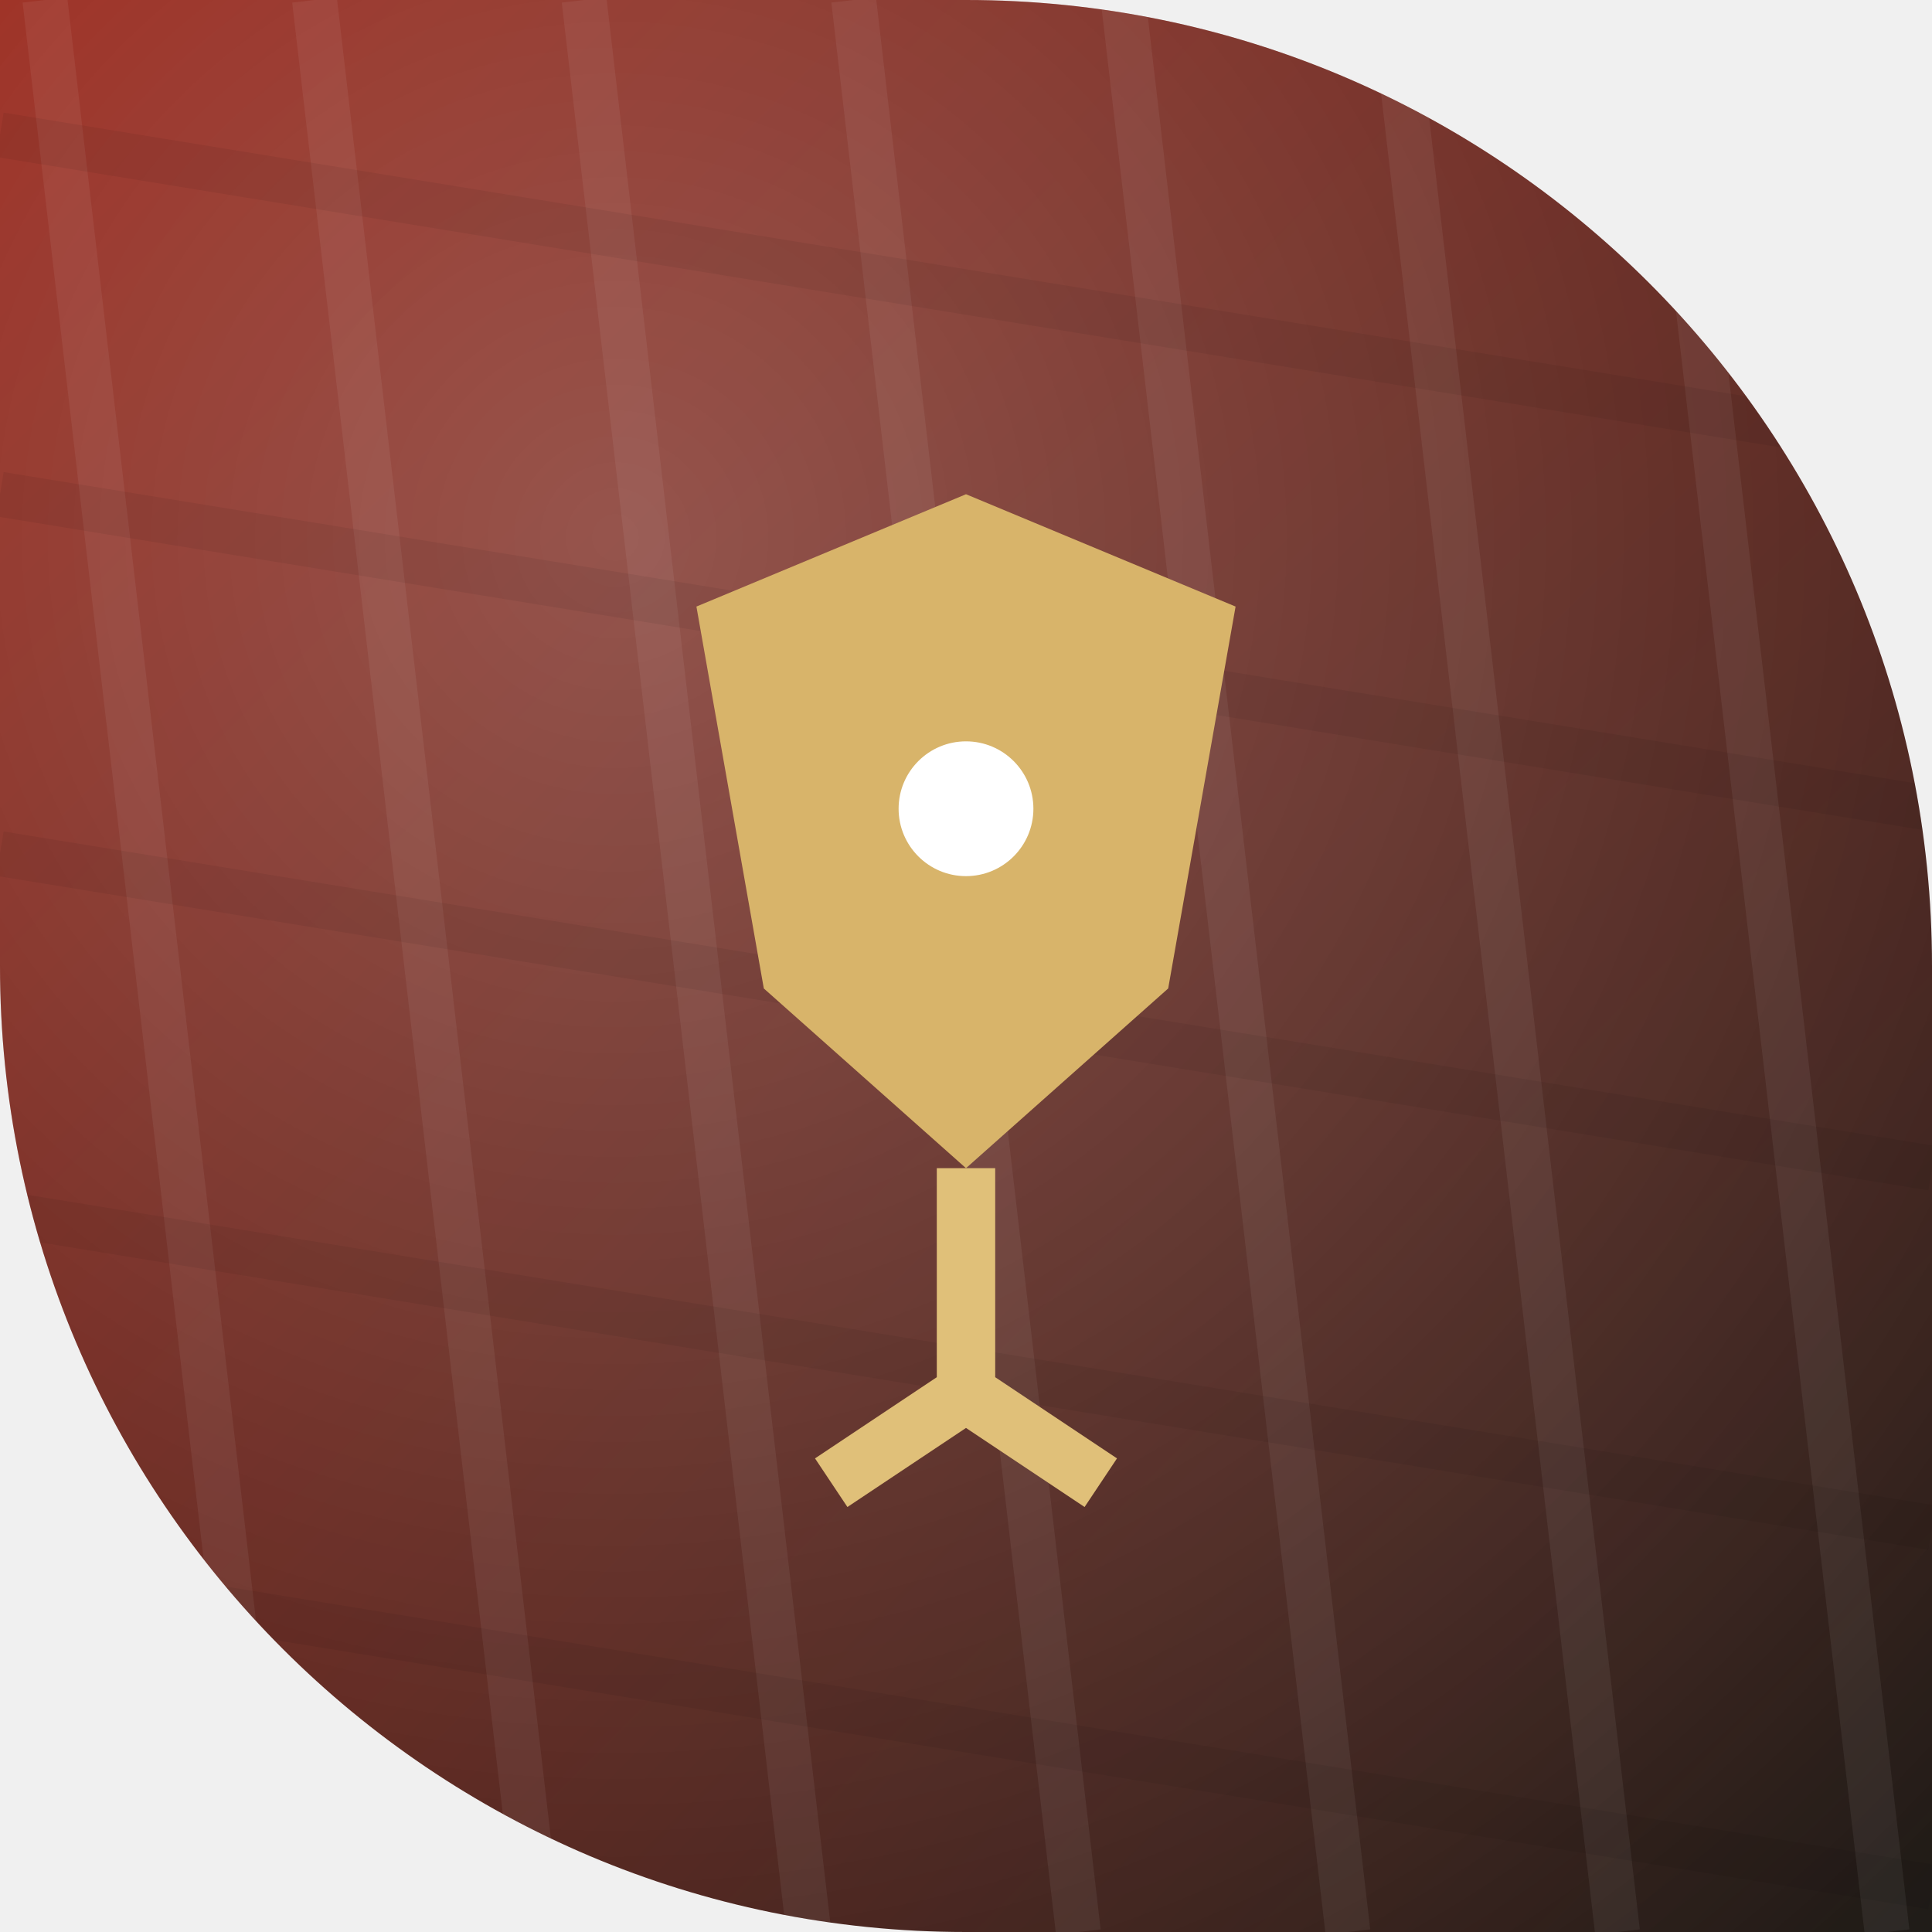
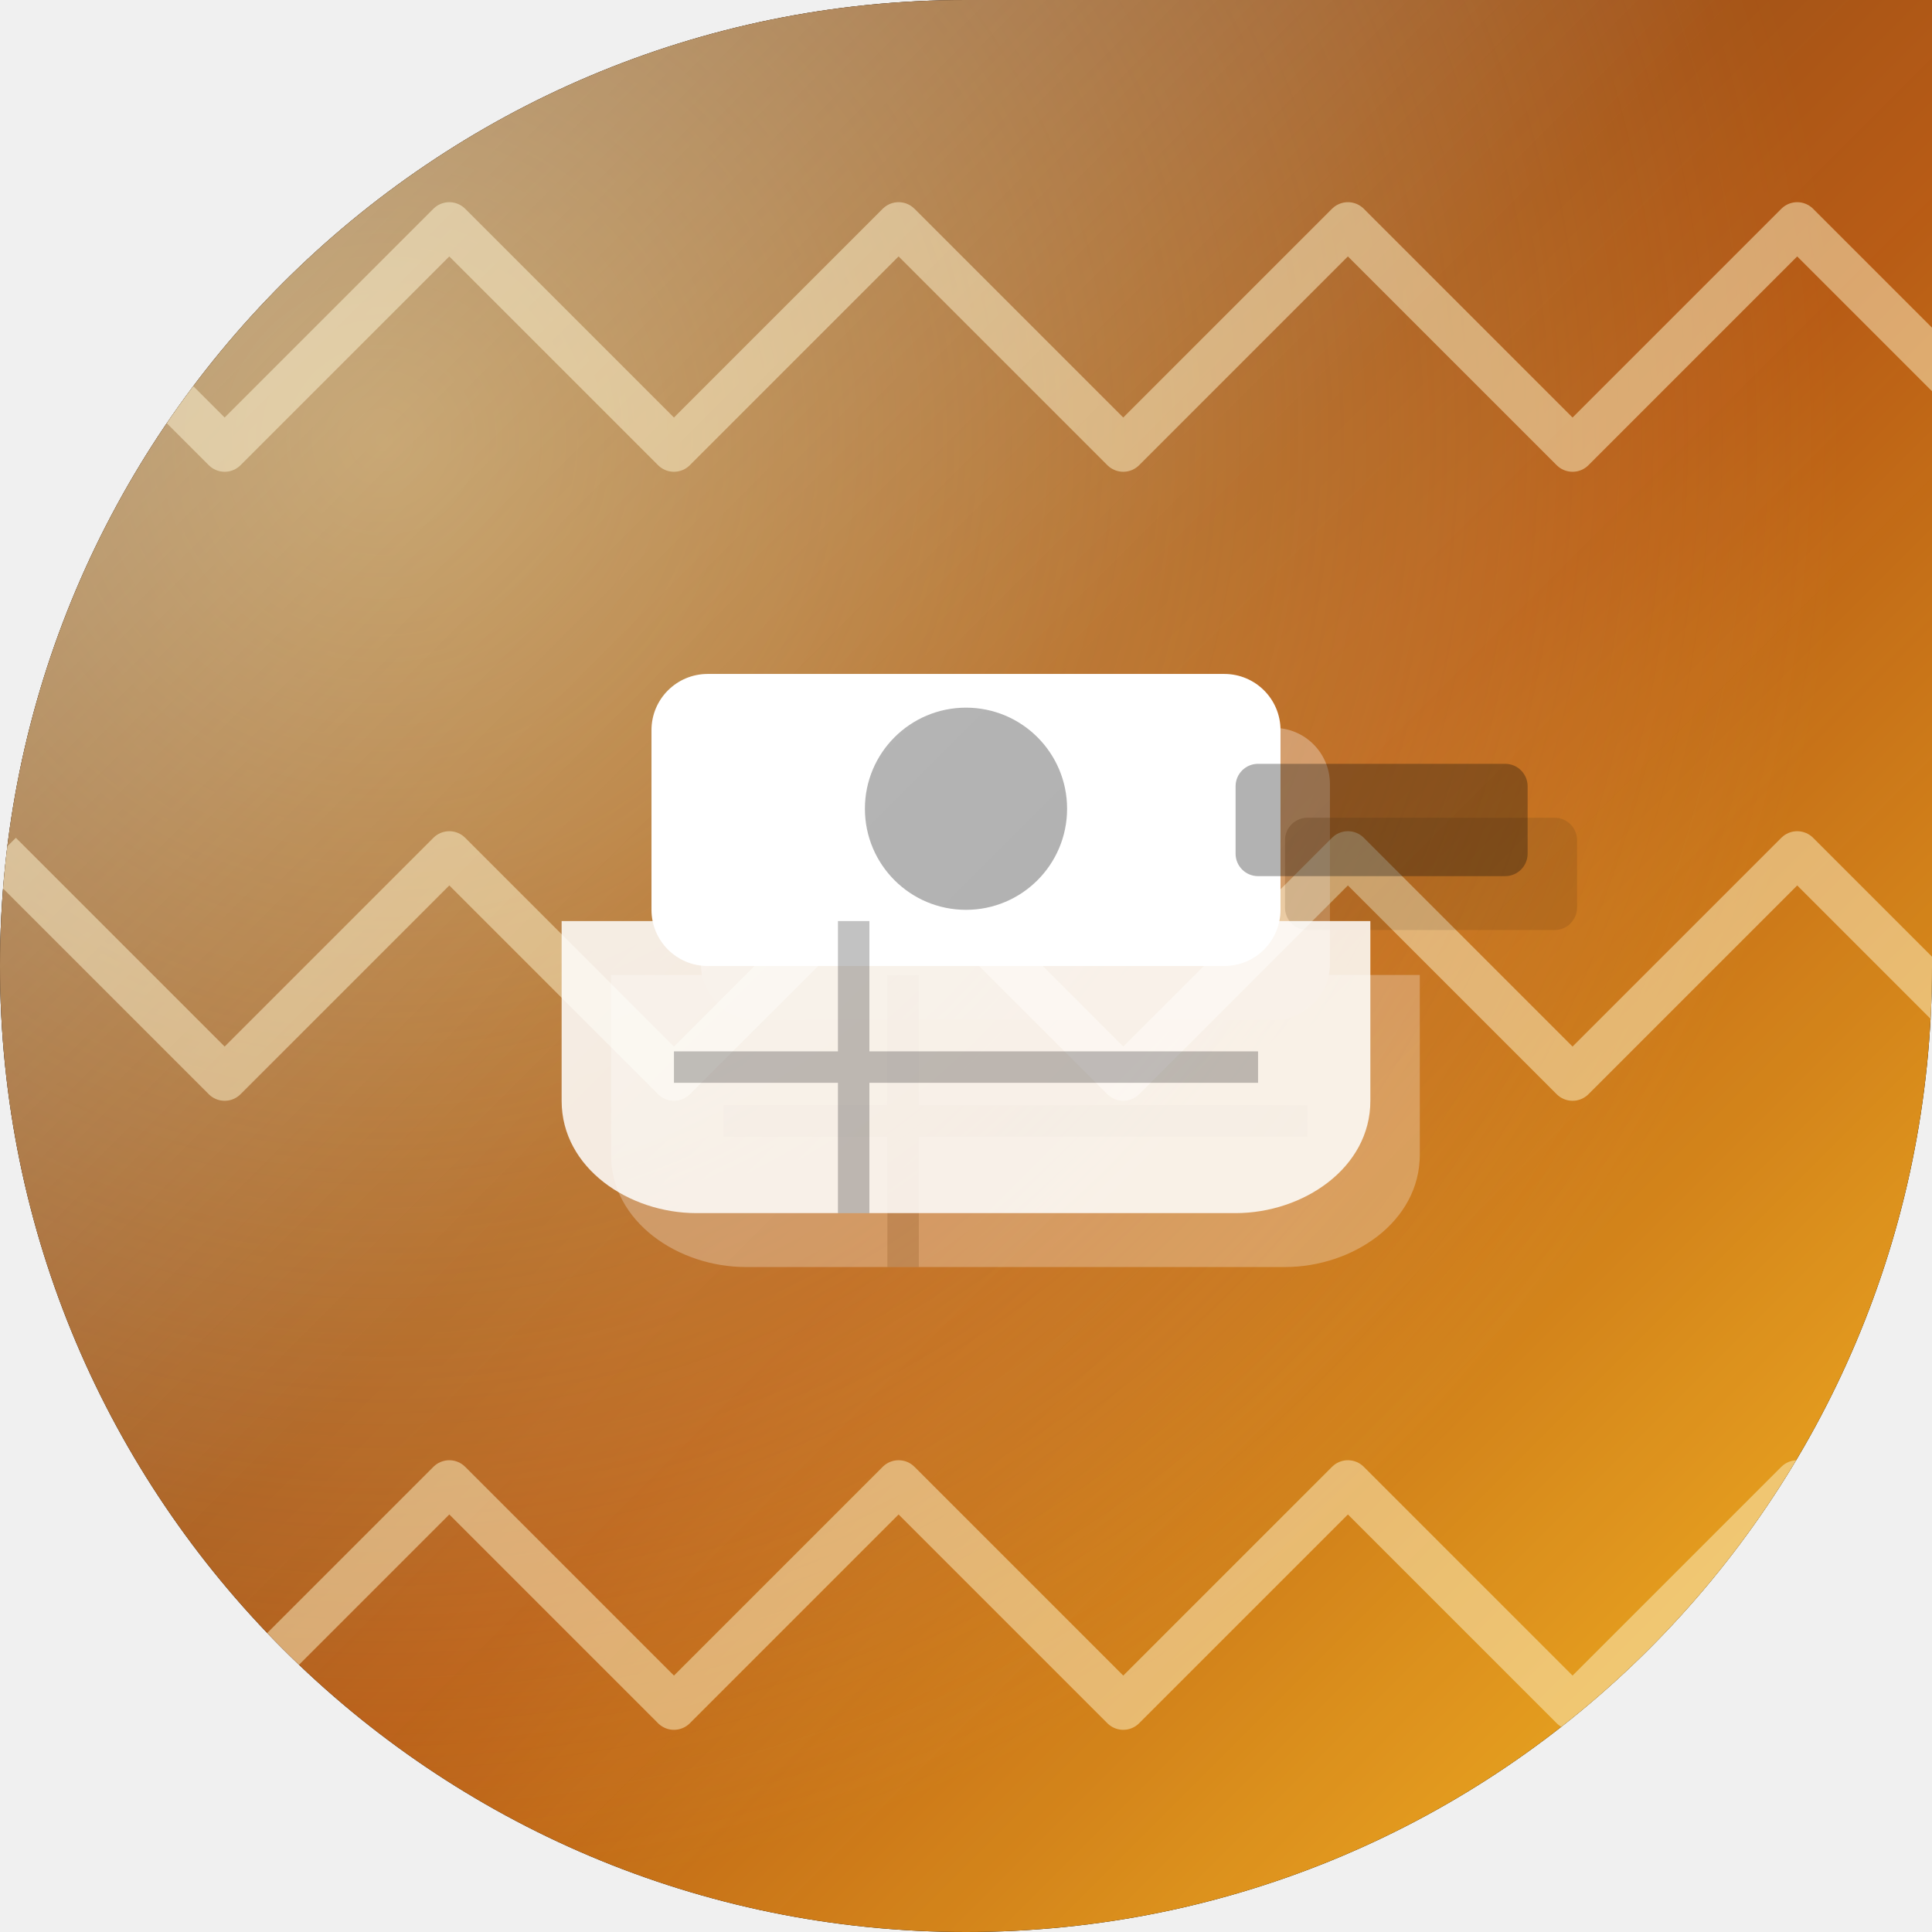
<svg xmlns="http://www.w3.org/2000/svg" width="86" height="86" viewBox="0 0 86 86">
  <defs>
-     <clipPath id="shp">
-       <path d="M 0 0 L 86.0 0 L 86.0 86.0 L 0 86.0 Z M 43 0 A 43.0 43.0 0 0 1 86.0 43.0 L 86 0 Z M 43 86 A 43.0 43.0 0 0 1 0.0 43.0 L 0 86 Z" fill-rule="evenodd" />
+     <clipPath id="shape" clipPathUnits="userSpaceOnUse">
+       <path d="M 0 0 L 86.0 0 L 86.0 86.0 L 0 86.0 Z M 0 43 A 43.0 43.0 0 0 1 43.0 0.0 L 0 0 Z M 43 86 A 43.0 43.0 0 0 1 0.0 43.0 L 0 86 Z M 86 43 A 43.0 43.0 0 0 1 43.0 86.0 L 86 86 Z" clip-rule="evenodd" />
    </clipPath>
-     <linearGradient id="g" x1="0" y1="0" x2="1" y2="1">
-       <stop offset="0" stop-color="#8e0e00" />
-       <stop offset="1" stop-color="#1f1c18" />
+     <linearGradient id="bg" x1="0" y1="0" x2="1" y2="1">
+       <stop offset="0" stop-color="#451a03" />
+       <stop offset="0.55" stop-color="#b45309" />
+       <stop offset="1" stop-color="#fbbf24" />
    </linearGradient>
-     <radialGradient id="glo" cx="0.32" cy="0.28" r="0.95">
-       <stop offset="0" stop-color="rgba(255,255,255,.28)" />
-       <stop offset="1" stop-color="rgba(255,255,255,0)" />
+     <radialGradient id="glow" cx="0.20" cy="0.23" r="0.75">
+       <stop offset="0" stop-color="#fde68a" stop-opacity="0.5" />
+       <stop offset="1" stop-color="#fde68a" stop-opacity="0" />
    </radialGradient>
+     <linearGradient id="hi" x1="0" y1="0" x2="1" y2="1">
+       <stop offset="0" stop-color="#FFFFFF" stop-opacity="0.42" />
+       <stop offset="0.45" stop-color="#FFFFFF" stop-opacity="0.06" />
+       <stop offset="1" stop-color="#FFFFFF" stop-opacity="0" />
+     </linearGradient>
  </defs>
-   <g clip-path="url(#shp)">
-     <rect x="0" y="0" width="86" height="86" fill="url(#g)" />
-     <rect x="0" y="0" width="86" height="86" fill="url(#glo)" />
-     <g>
-       <line x1="-10.0" y1="0" x2="0.0" y2="86" stroke="rgba(255,255,255,.06)" stroke-width="2" />
-       <line x1="2.0" y1="0" x2="12.0" y2="86" stroke="rgba(255,255,255,.06)" stroke-width="2" />
-       <line x1="14.0" y1="0" x2="24.0" y2="86" stroke="rgba(255,255,255,.06)" stroke-width="2" />
-       <line x1="26.0" y1="0" x2="36.0" y2="86" stroke="rgba(255,255,255,.06)" stroke-width="2" />
-       <line x1="38.0" y1="0" x2="48.0" y2="86" stroke="rgba(255,255,255,.06)" stroke-width="2" />
-       <line x1="50.0" y1="0" x2="60.0" y2="86" stroke="rgba(255,255,255,.06)" stroke-width="2" />
-       <line x1="62.0" y1="0" x2="72.0" y2="86" stroke="rgba(255,255,255,.06)" stroke-width="2" />
-       <line x1="74.0" y1="0" x2="84.0" y2="86" stroke="rgba(255,255,255,.06)" stroke-width="2" />
-       <line x1="86.0" y1="0" x2="96.0" y2="86" stroke="rgba(255,255,255,.06)" stroke-width="2" />
-       <line x1="0" y1="-10.0" x2="86" y2="4.0" stroke="rgba(0,0,0,.06)" stroke-width="2" />
-       <line x1="0" y1="6.0" x2="86" y2="20.0" stroke="rgba(0,0,0,.06)" stroke-width="2" />
-       <line x1="0" y1="22.0" x2="86" y2="36.0" stroke="rgba(0,0,0,.06)" stroke-width="2" />
-       <line x1="0" y1="38.0" x2="86" y2="52.0" stroke="rgba(0,0,0,.06)" stroke-width="2" />
-       <line x1="0" y1="54.0" x2="86" y2="68.0" stroke="rgba(0,0,0,.06)" stroke-width="2" />
-       <line x1="0" y1="70.0" x2="86" y2="84.0" stroke="rgba(0,0,0,.06)" stroke-width="2" />
-       <line x1="0" y1="86.0" x2="86" y2="100.0" stroke="rgba(0,0,0,.06)" stroke-width="2" />
+   <path d="M 0 0 L 86.0 0 L 86.0 86.0 L 0 86.0 Z M 0 43 A 43.0 43.0 0 0 1 43.0 0.0 L 0 0 Z M 43 86 A 43.0 43.0 0 0 1 0.0 43.0 L 0 86 Z M 86 43 A 43.0 43.0 0 0 1 43.0 86.0 L 86 86 Z" fill="#000000" fill-rule="evenodd" />
+   <g clip-path="url(#shape)">
+     <rect width="86" height="86" fill="url(#bg)" />
+     <rect width="86" height="86" fill="url(#glow)" />
+     <g fill="none" stroke="#fef3c7" stroke-width="2" stroke-opacity="0.5" stroke-linejoin="round">
+       <path d="M 0 10 L 10 20 L 20 10 L 30 20 L 40 10 L 50 20 L 60 10 L 70 20 L 80 10 L 90 20" />
+       <path d="M 0 38 L 10 48 L 20 38 L 30 48 L 40 38 L 50 48 L 60 38 L 70 48 L 80 38 L 90 48" />
+       <path d="M 0 66 L 10 76 L 20 66 L 30 76 L 40 66 L 50 76 L 60 66 L 70 76 L 80 66 L 90 76" />
    </g>
-     <g transform="rotate(0 43 43)">
-       <path d="M 43 22 L 55 27 L 52 44 L 43 52 L 34 44 L 31 27 Z" fill="#d8b46a" />
-       <path d="M 43 52 L 43 62 M 43 62 L 37 66 M 43 62 L 49 66" fill="none" stroke="#e0c079" stroke-width="2.6" />
-       <circle cx="43.0" cy="36.0" r="3.0" fill="#fff" />
+     <g transform="translate(0,0)">
+       <g transform="translate(2.2,2.4)" opacity="0.32" fill="#000000">
+         <rect x="29" y="30" width="28" height="13" rx="2.5" fill="#ffffff" />
+         <path d="M 25 41 H 61 V 49 C 61 52 58 54 55 54 H 31 C 28 54 25 52 25 49 Z" fill="#ffffff" opacity="0.85" />
+         <circle cx="43" cy="36" r="4.5" fill="rgba(0,0,0,0.32)" />
+         <rect x="55" y="34" width="13" height="5" rx="1" fill="rgba(0,0,0,0.32)" />
+         <path d="M 30 47.5 H 56 M 38 41 V 54" stroke="rgba(0,0,0,0.32)" stroke-width="1.4" opacity="0.8" />
+       </g>
+       <rect x="29" y="30" width="28" height="13" rx="2.5" fill="#ffffff" />
+       <path d="M 25 41 H 61 V 49 C 61 52 58 54 55 54 H 31 C 28 54 25 52 25 49 Z" fill="#ffffff" opacity="0.85" />
+       <circle cx="43" cy="36" r="4.5" fill="rgba(0,0,0,0.32)" />
+       <rect x="55" y="34" width="13" height="5" rx="1" fill="rgba(0,0,0,0.32)" />
+       <path d="M 30 47.5 H 56 M 38 41 V 54" stroke="rgba(0,0,0,0.32)" stroke-width="1.4" opacity="0.8" />
    </g>
+     <rect width="86" height="86" fill="url(#hi)" />
  </g>
</svg>
